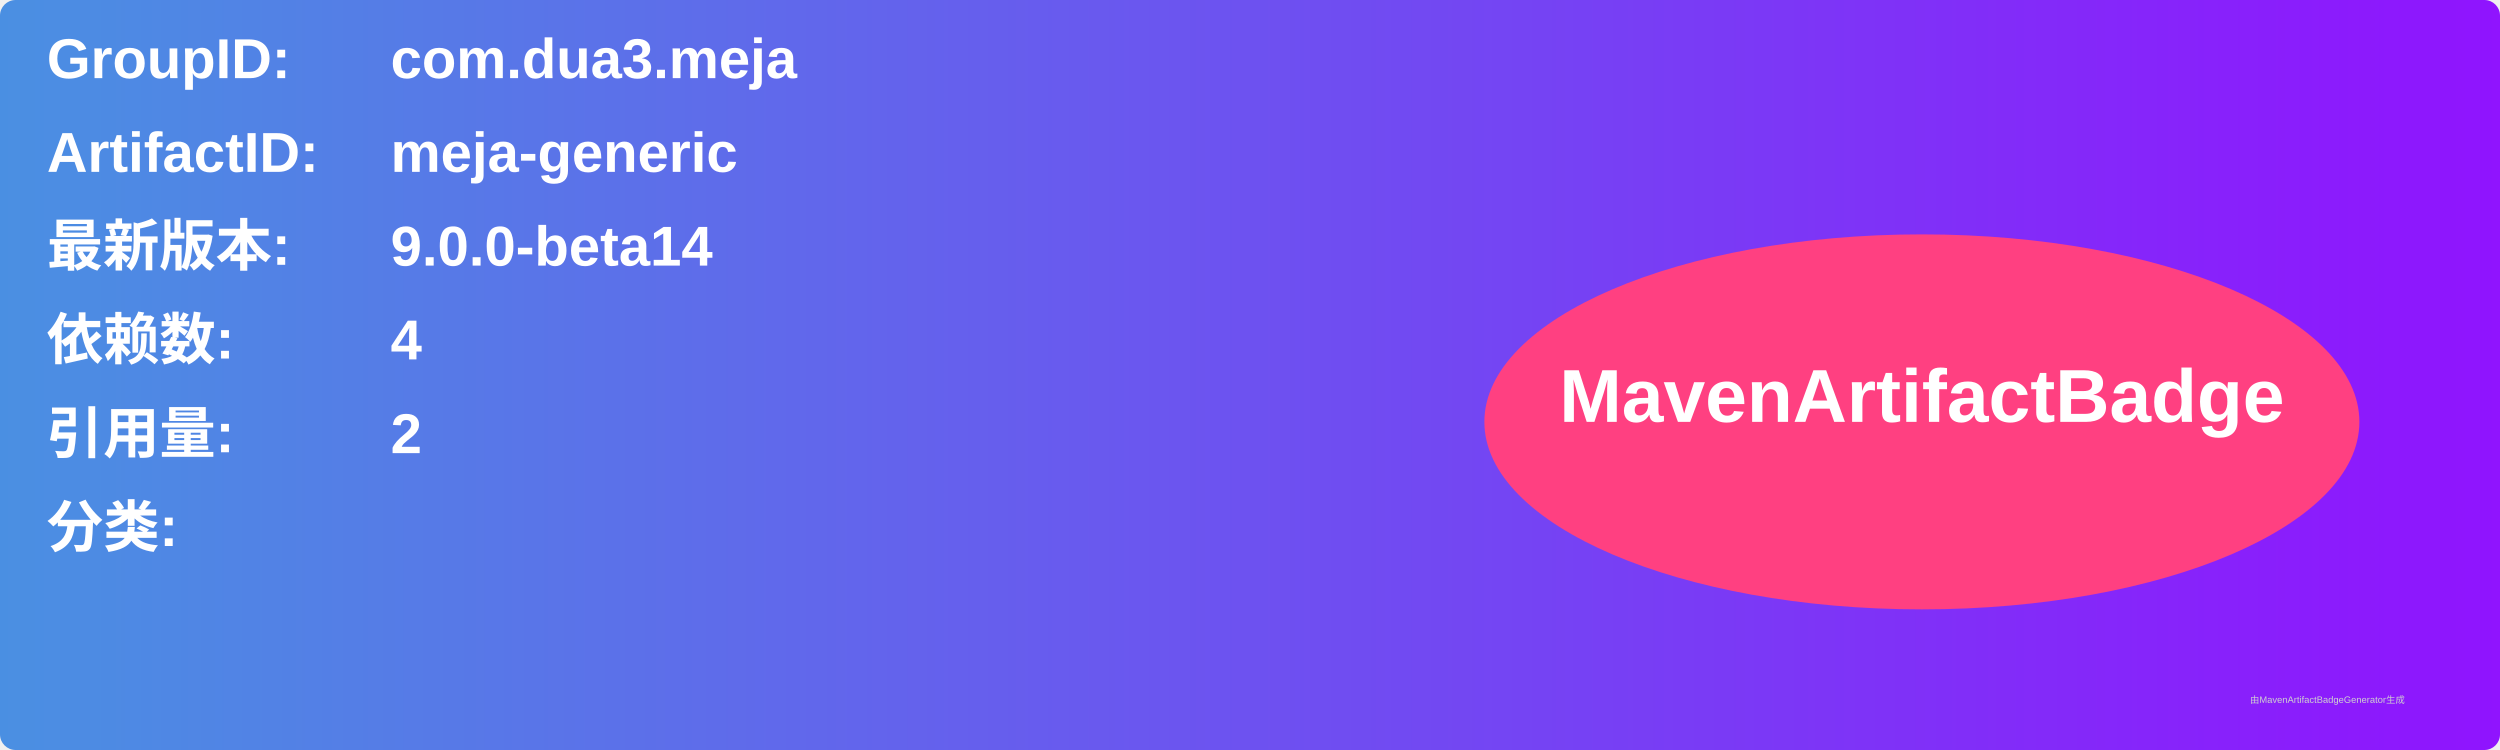
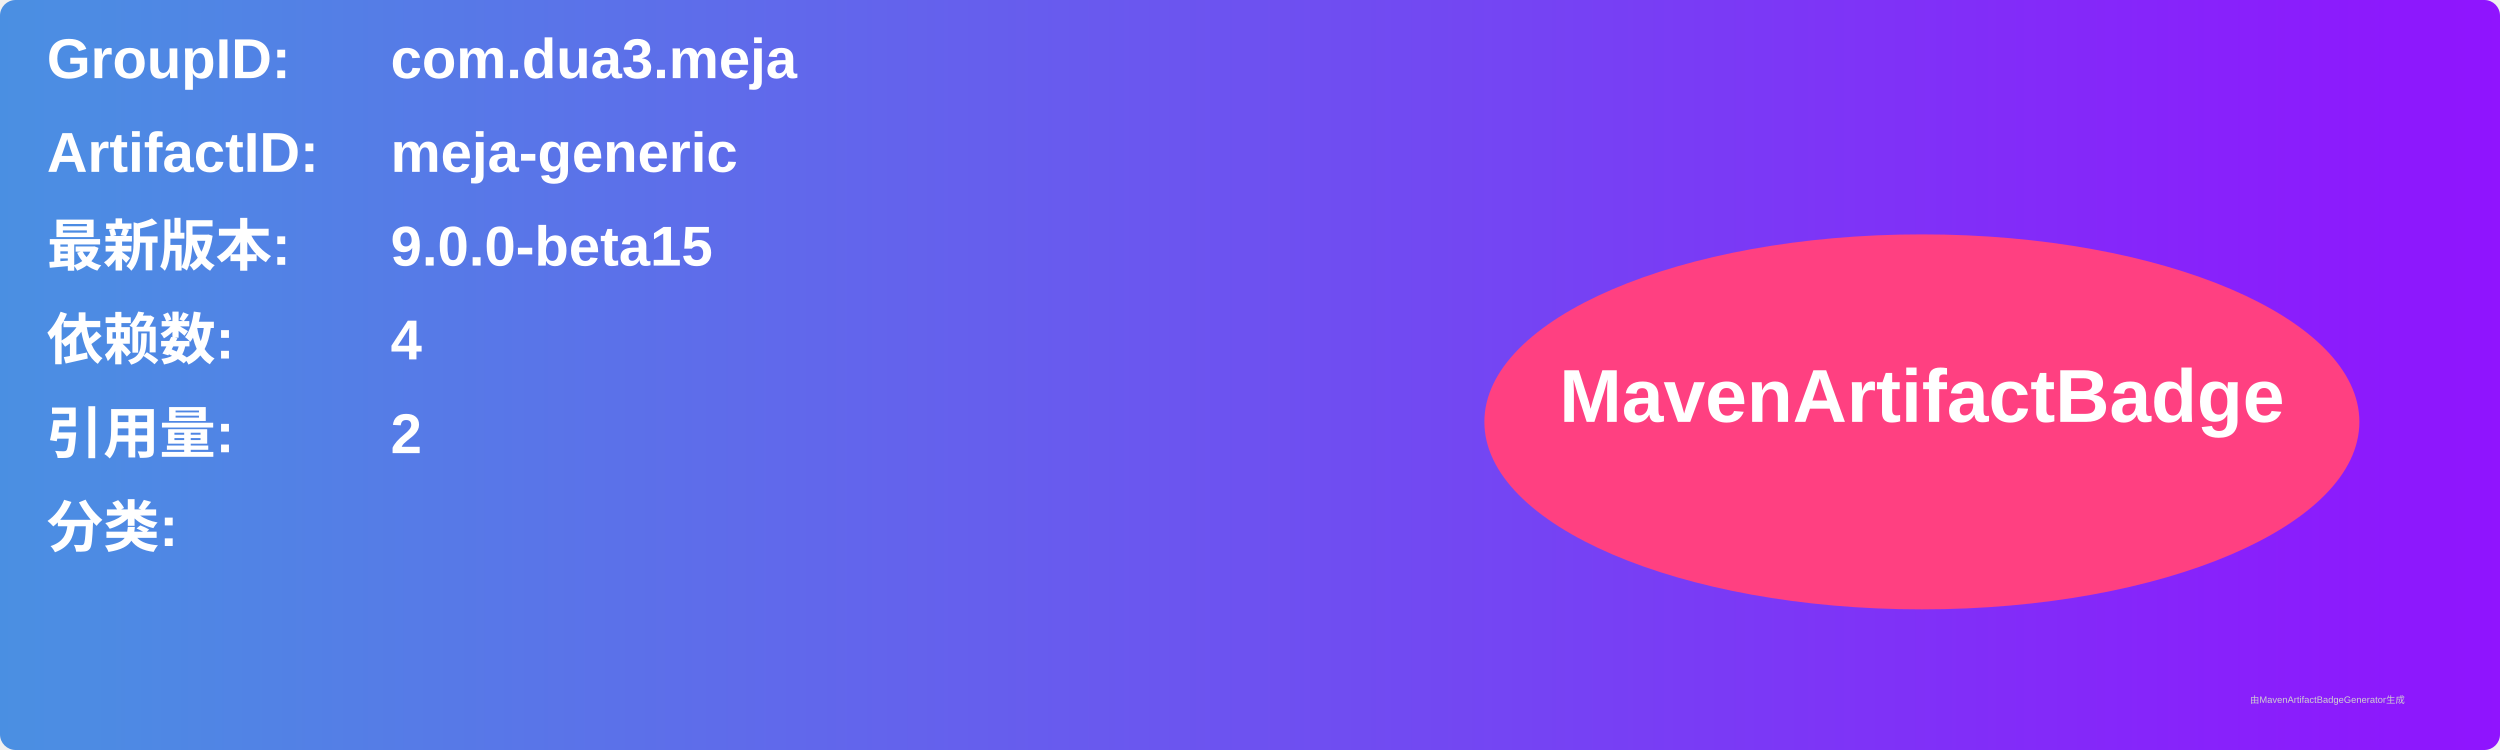
<svg xmlns="http://www.w3.org/2000/svg" width="800" height="240" viewBox="0 0 800 240">
  <linearGradient id="grad" x1="0%" y1="0%" x2="100%" y2="0%">
    <stop offset="0%" stop-color="#4a90e2" />
    <stop offset="100%" stop-color="#9013fe" />
  </linearGradient>
  <rect width="100%" height="100%" rx="5" ry="5" fill="url(#grad)" />
  <g transform="translate(15, 15)">
    <text x="0" y="10" font-family="Arial" font-size="18" fill="white" font-weight="bold" width="260">GroupID:</text>
    <text x="110" y="10" font-family="Arial" font-size="18" fill="white" font-weight="bold" width="460">com.dua3.meja</text>
    <text x="0" y="40" font-family="Arial" font-size="18" fill="white" font-weight="bold" width="260">ArtifactID:</text>
    <text x="110" y="40" font-family="Arial" font-size="18" fill="white" font-weight="bold" width="460">meja-generic</text>
    <text x="0" y="70" font-family="Arial" font-size="18" fill="white" font-weight="bold">最新版本:</text>
    <text x="110" y="70" font-family="Arial" font-size="18" fill="white" font-weight="bold">
-       <tspan font-weight="bold">9.0.0-beta14</tspan>
+       <tspan font-weight="bold">9.0.0-beta15</tspan>
    </text>
    <text x="0" y="100" font-family="Arial" font-size="18" fill="white" font-weight="bold">依赖数: </text>
    <text x="110" y="100" font-family="Arial" font-size="18" fill="white">
      <tspan font-weight="bold">4</tspan>
    </text>
    <text x="0" y="130" font-family="Arial" font-size="18" fill="white" font-weight="bold">引用量: </text>
    <text x="110" y="130" font-family="Arial" font-size="18" fill="white">
      <tspan font-weight="bold">2</tspan>
    </text>
    <text x="0" y="160" font-family="Arial" font-size="18" fill="white" font-weight="bold">分类:</text>
    <text x="10" y="190" font-family="Arial" font-size="10" fill="white">
      <tspan font-weight="bold" />
    </text>
    <ellipse cx="600" cy="120" rx="140" ry="60" fill="#ff4081" />
    <text x="600" y="120" text-anchor="middle" font-family="Arial" font-size="24" fill="white" font-weight="bold">MavenArtifactBadge</text>
  </g>
  <text x="720" y="225" font-family="Arial" font-size="3" fill="#d0d0d0">由MavenArtifactBadgeGenerator生成</text>
</svg>
